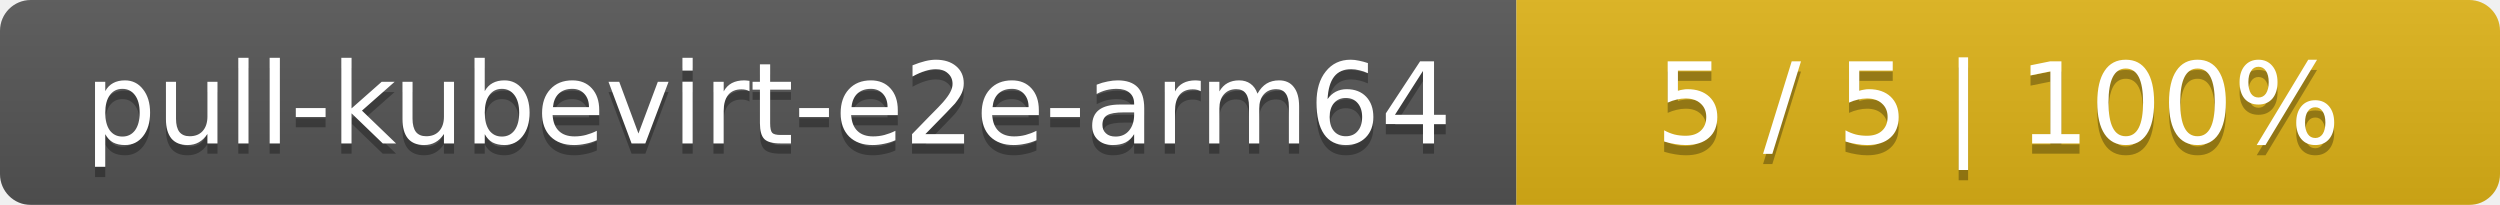
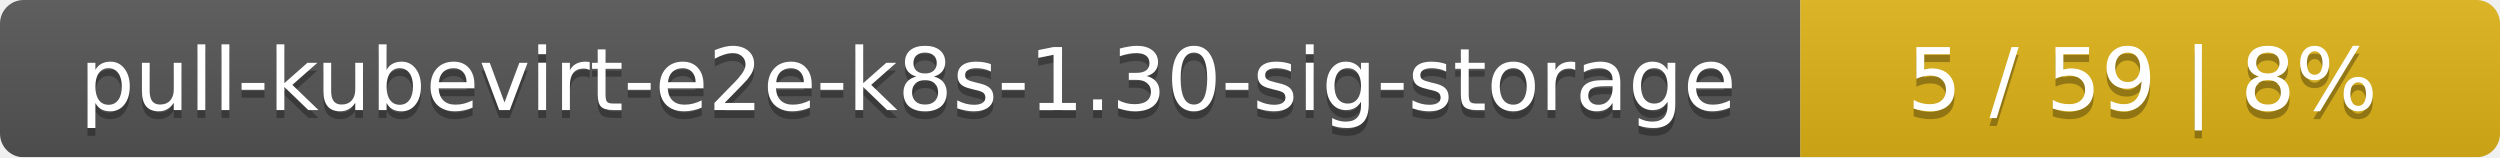
- <svg xmlns="http://www.w3.org/2000/svg" width="244" height="20">
+ <svg xmlns="http://www.w3.org/2000/svg" width="318" height="20">
  <linearGradient id="smooth" x2="0" y2="100%">
    <stop offset="0" stop-color="#bbb" stop-opacity=".1" />
    <stop offset="1" stop-opacity=".1" />
  </linearGradient>
  <mask id="round">
-     <rect width="244" height="20" rx="3" fill="#fff" />
+     <rect width="318" height="20" rx="3" fill="#fff" />
  </mask>
  <g mask="url(#round)">
-     <rect width="148" height="20" fill="#555" />
-     <rect x="148" width="96" height="20" fill="#dfb317" />
-     <rect width="244" height="20" fill="url(#smooth)" />
+     <rect width="229" height="20" fill="#555" />
+     <rect x="229" width="89" height="20" fill="#dfb317" />
+     <rect width="318" height="20" fill="url(#smooth)" />
  </g>
  <g fill="#fff" text-anchor="middle" font-family="DejaVu Sans,Verdana,Geneva,sans-serif" font-size="11">
-     <text x="75" y="15" fill="#010101" fill-opacity=".3">pull-kubevirt-e2e-arm64</text>
-     <text x="75" y="14">pull-kubevirt-e2e-arm64</text>
-     <text x="195" y="15" fill="#010101" fill-opacity=".3">5 / 5    |    100%</text>
-     <text x="195" y="14">5 / 5    |    100%</text>
+     <text x="115.5" y="15" fill="#010101" fill-opacity=".3">pull-kubevirt-e2e-k8s-1.30-sig-storage</text>
+     <text x="115.5" y="14">pull-kubevirt-e2e-k8s-1.30-sig-storage</text>
+     <text x="272.5" y="15" fill="#010101" fill-opacity=".3">5 / 59    |    8%</text>
+     <text x="272.5" y="14">5 / 59    |    8%</text>
  </g>
</svg>
